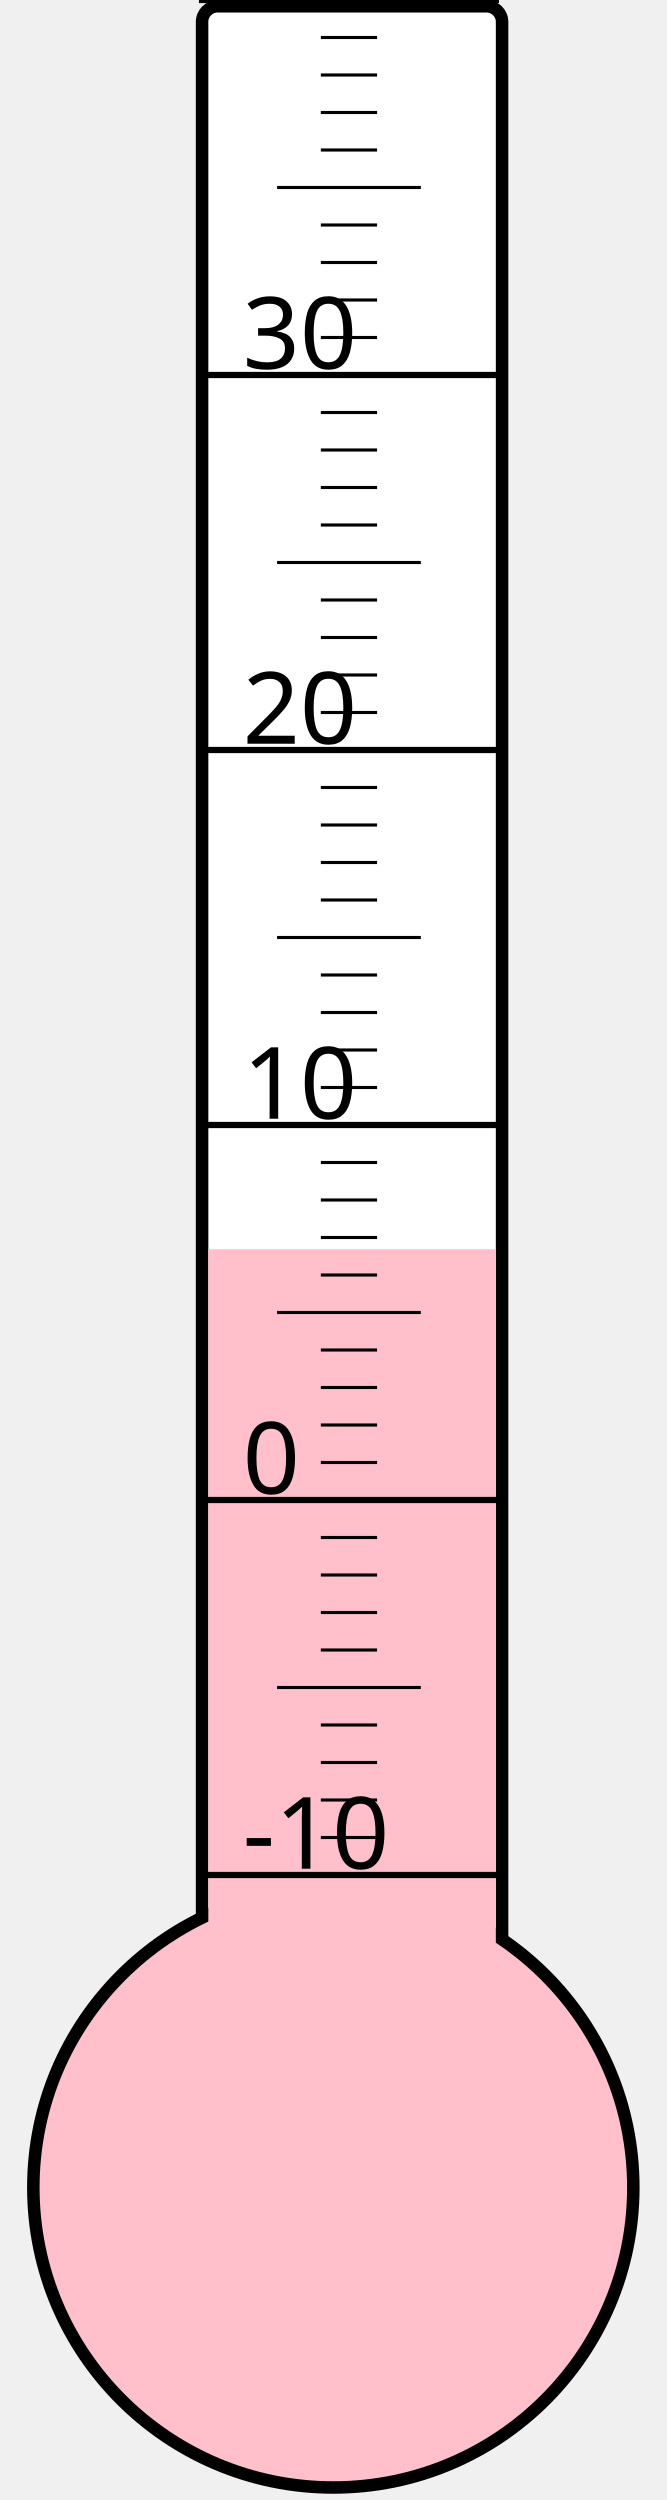
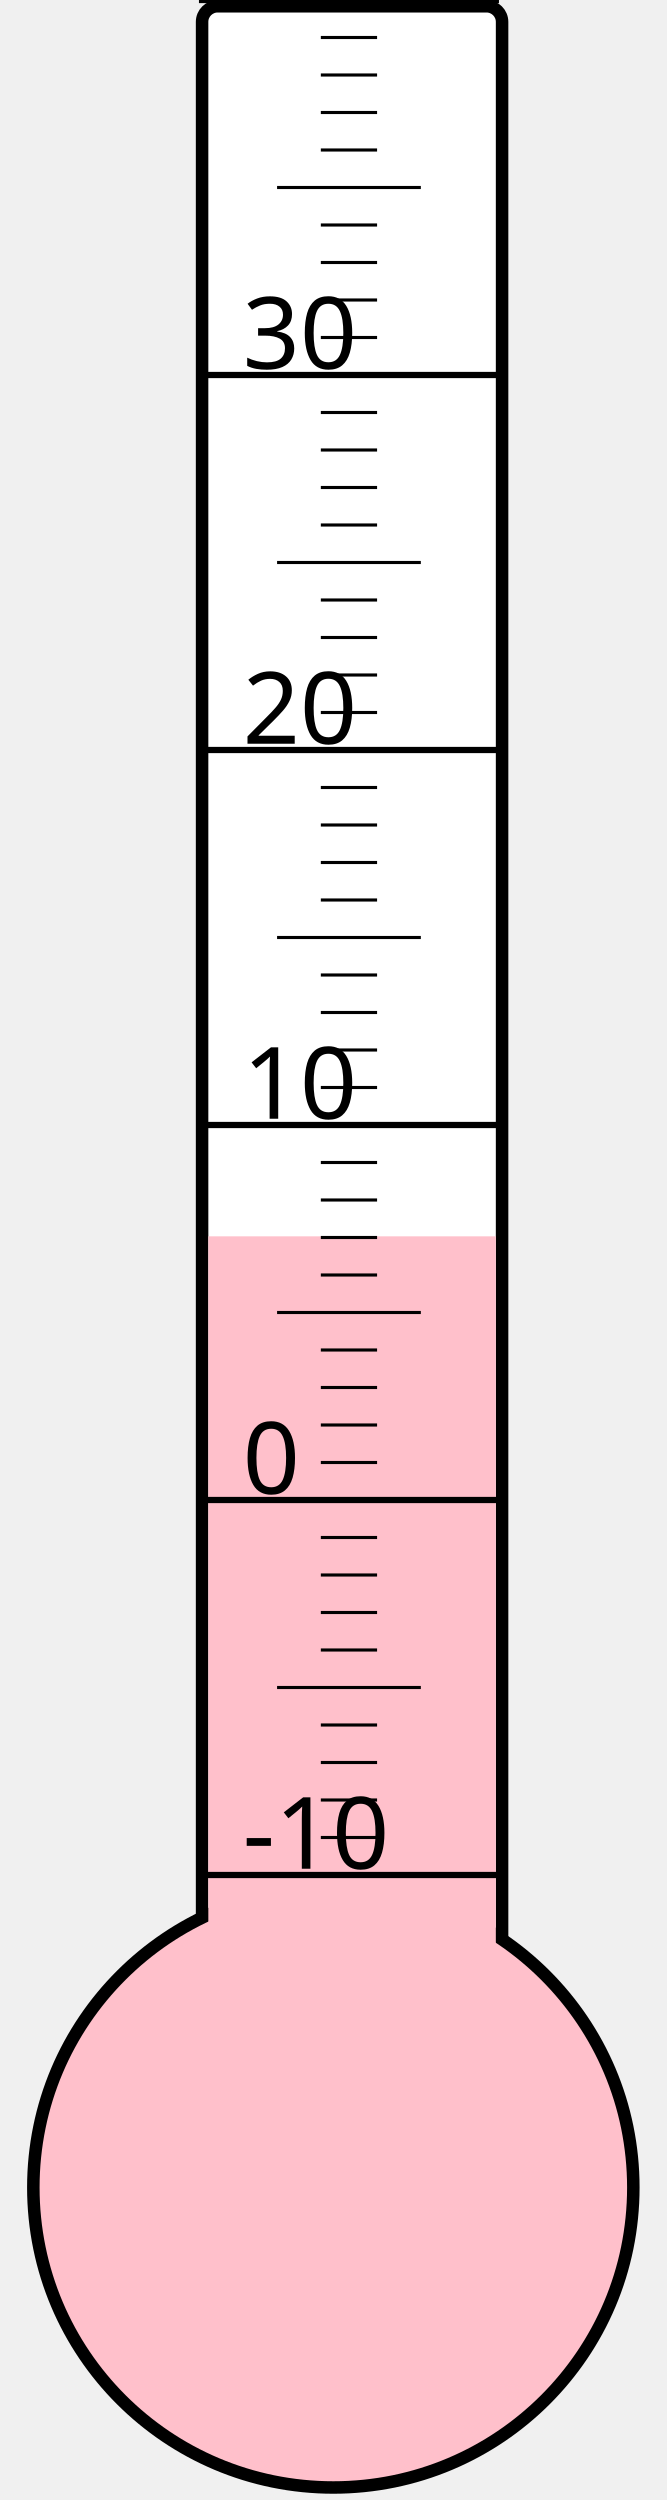
<svg xmlns="http://www.w3.org/2000/svg" width="40px" height="150px" viewBox="0 0 200 800">
  <rect width="200" height="800" x="0" y="0" style="fill: #ffffeb; fill-opacity: 0;" />
  <rect width="96" height="680" x="58" y="2" rx="5" ry="5" style="fill: white; fill-opacity: 1; stroke: black; stroke-width: 4;" />
  <circle cx="100" cy="700" r="96" style="fill: pink; stroke: black; stroke-width: 4;" />
-   <rect width="92" height="300.25" x="60" y="399.75" style="fill: pink; fill-opacity: 1; stroke-width: 0;" />
+   <rect width="92" height="304.375" x="60" y="395.625" style="fill: pink; fill-opacity: 1; stroke-width: 0;" />
  <text x="71" y="598" style="font-family: sans-serif; font-size: 24pt;">-10</text>
  <text x="71" y="478" style="font-family: sans-serif; font-size: 24pt;">0</text>
  <text x="71" y="358" style="font-family: sans-serif; font-size: 24pt;">10</text>
  <text x="71" y="238" style="font-family: sans-serif; font-size: 24pt;">20</text>
  <text x="71" y="118" style="font-family: sans-serif; font-size: 24pt;">30</text>
  <g style="stroke: black;">
    <line x1="57" y1="600" x2="153" y2="600" style="stroke-width: 2;" />
    <line x1="96" y1="588" x2="114" y2="588" style="stroke-width: 1;" />
    <line x1="96" y1="576" x2="114" y2="576" style="stroke-width: 1;" />
    <line x1="96" y1="564" x2="114" y2="564" style="stroke-width: 1;" />
    <line x1="96" y1="552" x2="114" y2="552" style="stroke-width: 1;" />
    <line x1="82" y1="540" x2="128" y2="540" style="stroke-width: 1;" />
    <line x1="96" y1="528" x2="114" y2="528" style="stroke-width: 1;" />
    <line x1="96" y1="516" x2="114" y2="516" style="stroke-width: 1;" />
    <line x1="96" y1="504" x2="114" y2="504" style="stroke-width: 1;" />
    <line x1="96" y1="492" x2="114" y2="492" style="stroke-width: 1;" />
    <line x1="57" y1="480" x2="153" y2="480" style="stroke-width: 2;" />
    <line x1="96" y1="468" x2="114" y2="468" style="stroke-width: 1;" />
    <line x1="96" y1="456" x2="114" y2="456" style="stroke-width: 1;" />
    <line x1="96" y1="444" x2="114" y2="444" style="stroke-width: 1;" />
    <line x1="96" y1="432" x2="114" y2="432" style="stroke-width: 1;" />
    <line x1="82" y1="420" x2="128" y2="420" style="stroke-width: 1;" />
    <line x1="96" y1="408" x2="114" y2="408" style="stroke-width: 1;" />
    <line x1="96" y1="396" x2="114" y2="396" style="stroke-width: 1;" />
    <line x1="96" y1="384" x2="114" y2="384" style="stroke-width: 1;" />
    <line x1="96" y1="372" x2="114" y2="372" style="stroke-width: 1;" />
    <line x1="57" y1="360" x2="153" y2="360" style="stroke-width: 2;" />
    <line x1="96" y1="348" x2="114" y2="348" style="stroke-width: 1;" />
    <line x1="96" y1="336" x2="114" y2="336" style="stroke-width: 1;" />
    <line x1="96" y1="324" x2="114" y2="324" style="stroke-width: 1;" />
    <line x1="96" y1="312" x2="114" y2="312" style="stroke-width: 1;" />
    <line x1="82" y1="300" x2="128" y2="300" style="stroke-width: 1;" />
    <line x1="96" y1="288" x2="114" y2="288" style="stroke-width: 1;" />
    <line x1="96" y1="276" x2="114" y2="276" style="stroke-width: 1;" />
    <line x1="96" y1="264" x2="114" y2="264" style="stroke-width: 1;" />
    <line x1="96" y1="252" x2="114" y2="252" style="stroke-width: 1;" />
    <line x1="57" y1="240" x2="153" y2="240" style="stroke-width: 2;" />
    <line x1="96" y1="228" x2="114" y2="228" style="stroke-width: 1;" />
    <line x1="96" y1="216" x2="114" y2="216" style="stroke-width: 1;" />
    <line x1="96" y1="204" x2="114" y2="204" style="stroke-width: 1;" />
    <line x1="96" y1="192" x2="114" y2="192" style="stroke-width: 1;" />
    <line x1="82" y1="180" x2="128" y2="180" style="stroke-width: 1;" />
    <line x1="96" y1="168" x2="114" y2="168" style="stroke-width: 1;" />
    <line x1="96" y1="156" x2="114" y2="156" style="stroke-width: 1;" />
    <line x1="96" y1="144" x2="114" y2="144" style="stroke-width: 1;" />
    <line x1="96" y1="132" x2="114" y2="132" style="stroke-width: 1;" />
    <line x1="57" y1="120" x2="153" y2="120" style="stroke-width: 2;" />
    <line x1="96" y1="108" x2="114" y2="108" style="stroke-width: 1;" />
    <line x1="96" y1="96" x2="114" y2="96" style="stroke-width: 1;" />
    <line x1="96" y1="84" x2="114" y2="84" style="stroke-width: 1;" />
    <line x1="96" y1="72" x2="114" y2="72" style="stroke-width: 1;" />
    <line x1="82" y1="60" x2="128" y2="60" style="stroke-width: 1;" />
    <line x1="96" y1="48" x2="114" y2="48" style="stroke-width: 1;" />
    <line x1="96" y1="36" x2="114" y2="36" style="stroke-width: 1;" />
    <line x1="96" y1="24" x2="114" y2="24" style="stroke-width: 1;" />
    <line x1="96" y1="12" x2="114" y2="12" style="stroke-width: 1;" />
    <line x1="57" y1="0" x2="153" y2="0" style="stroke-width: 2;" />
  </g>
</svg>
